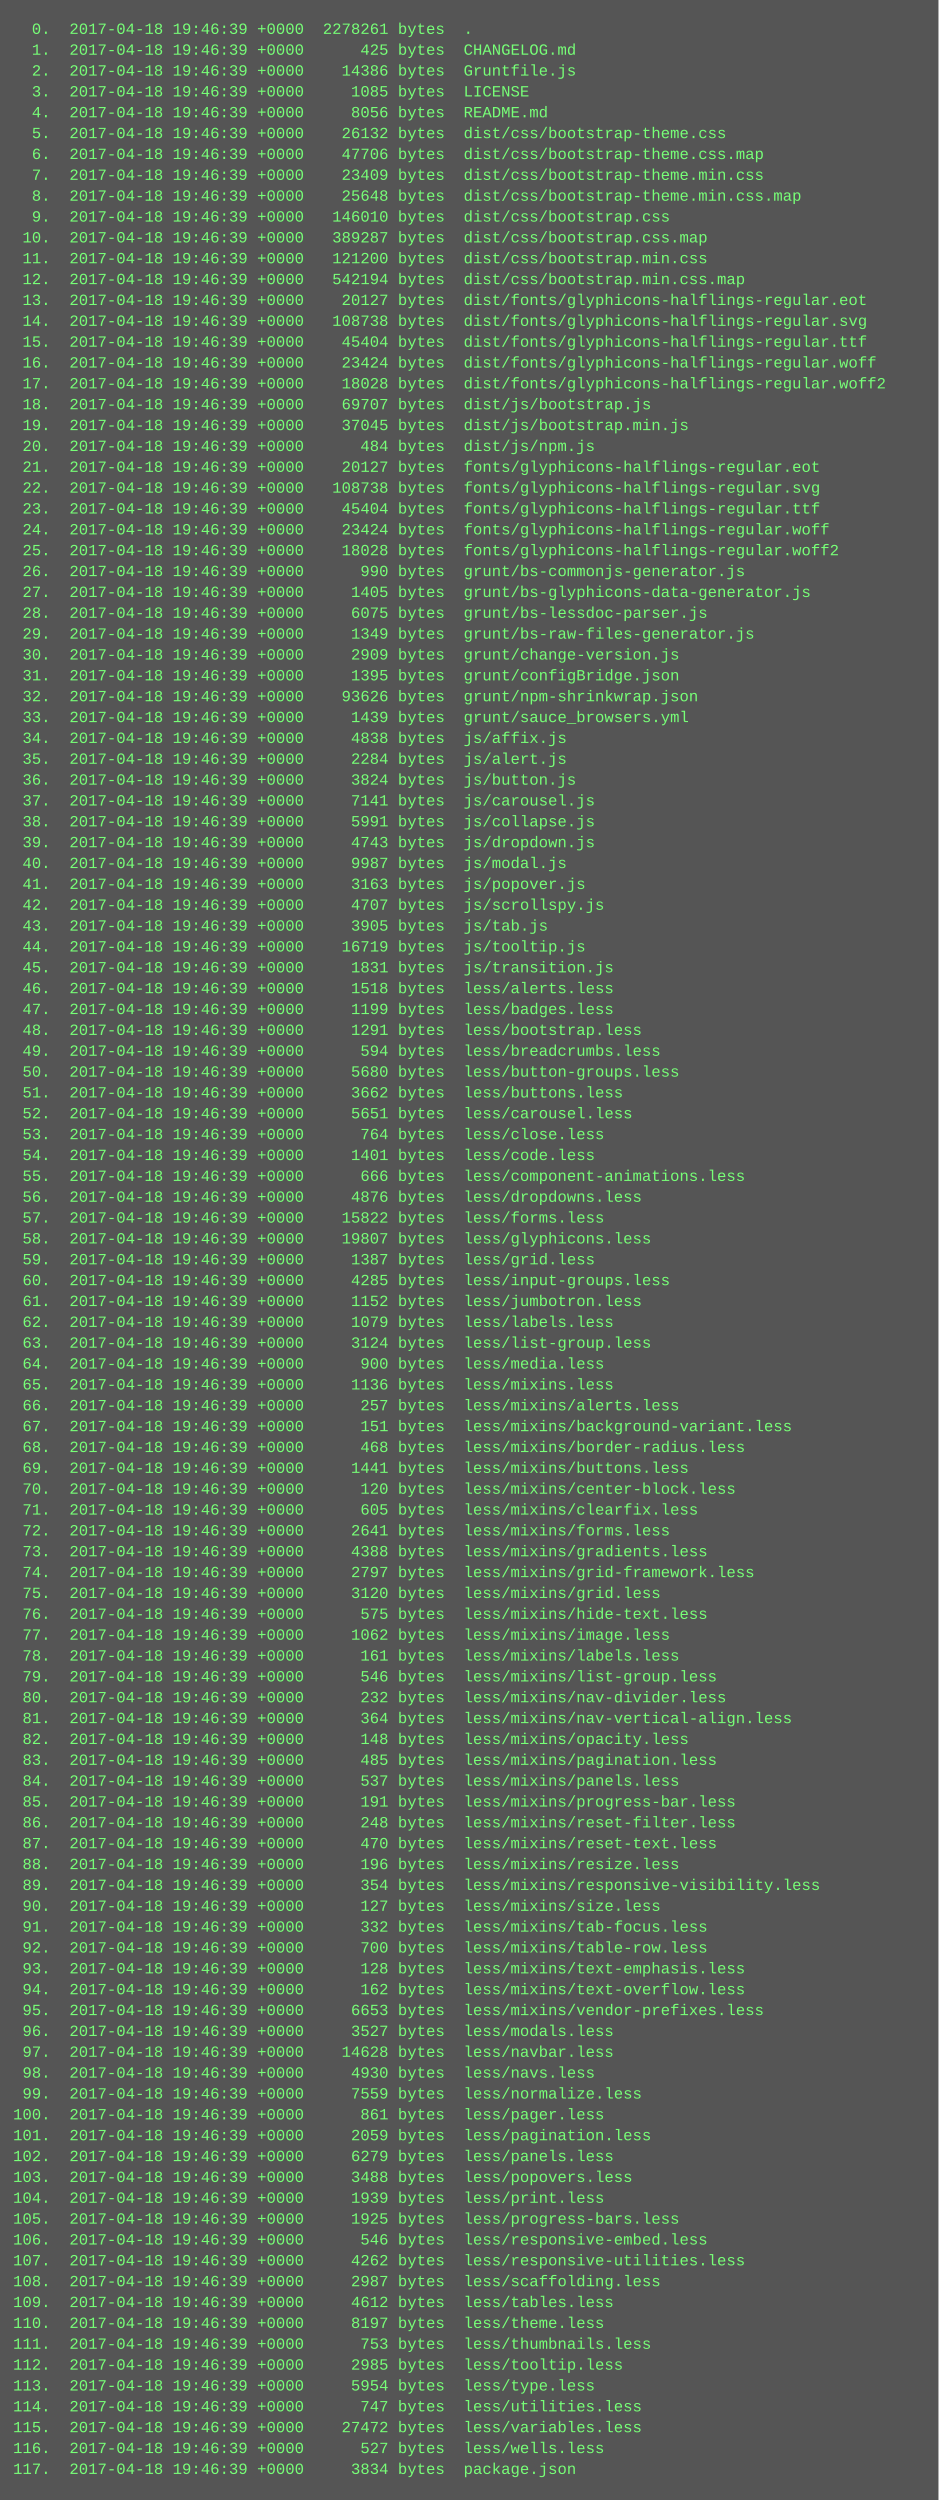
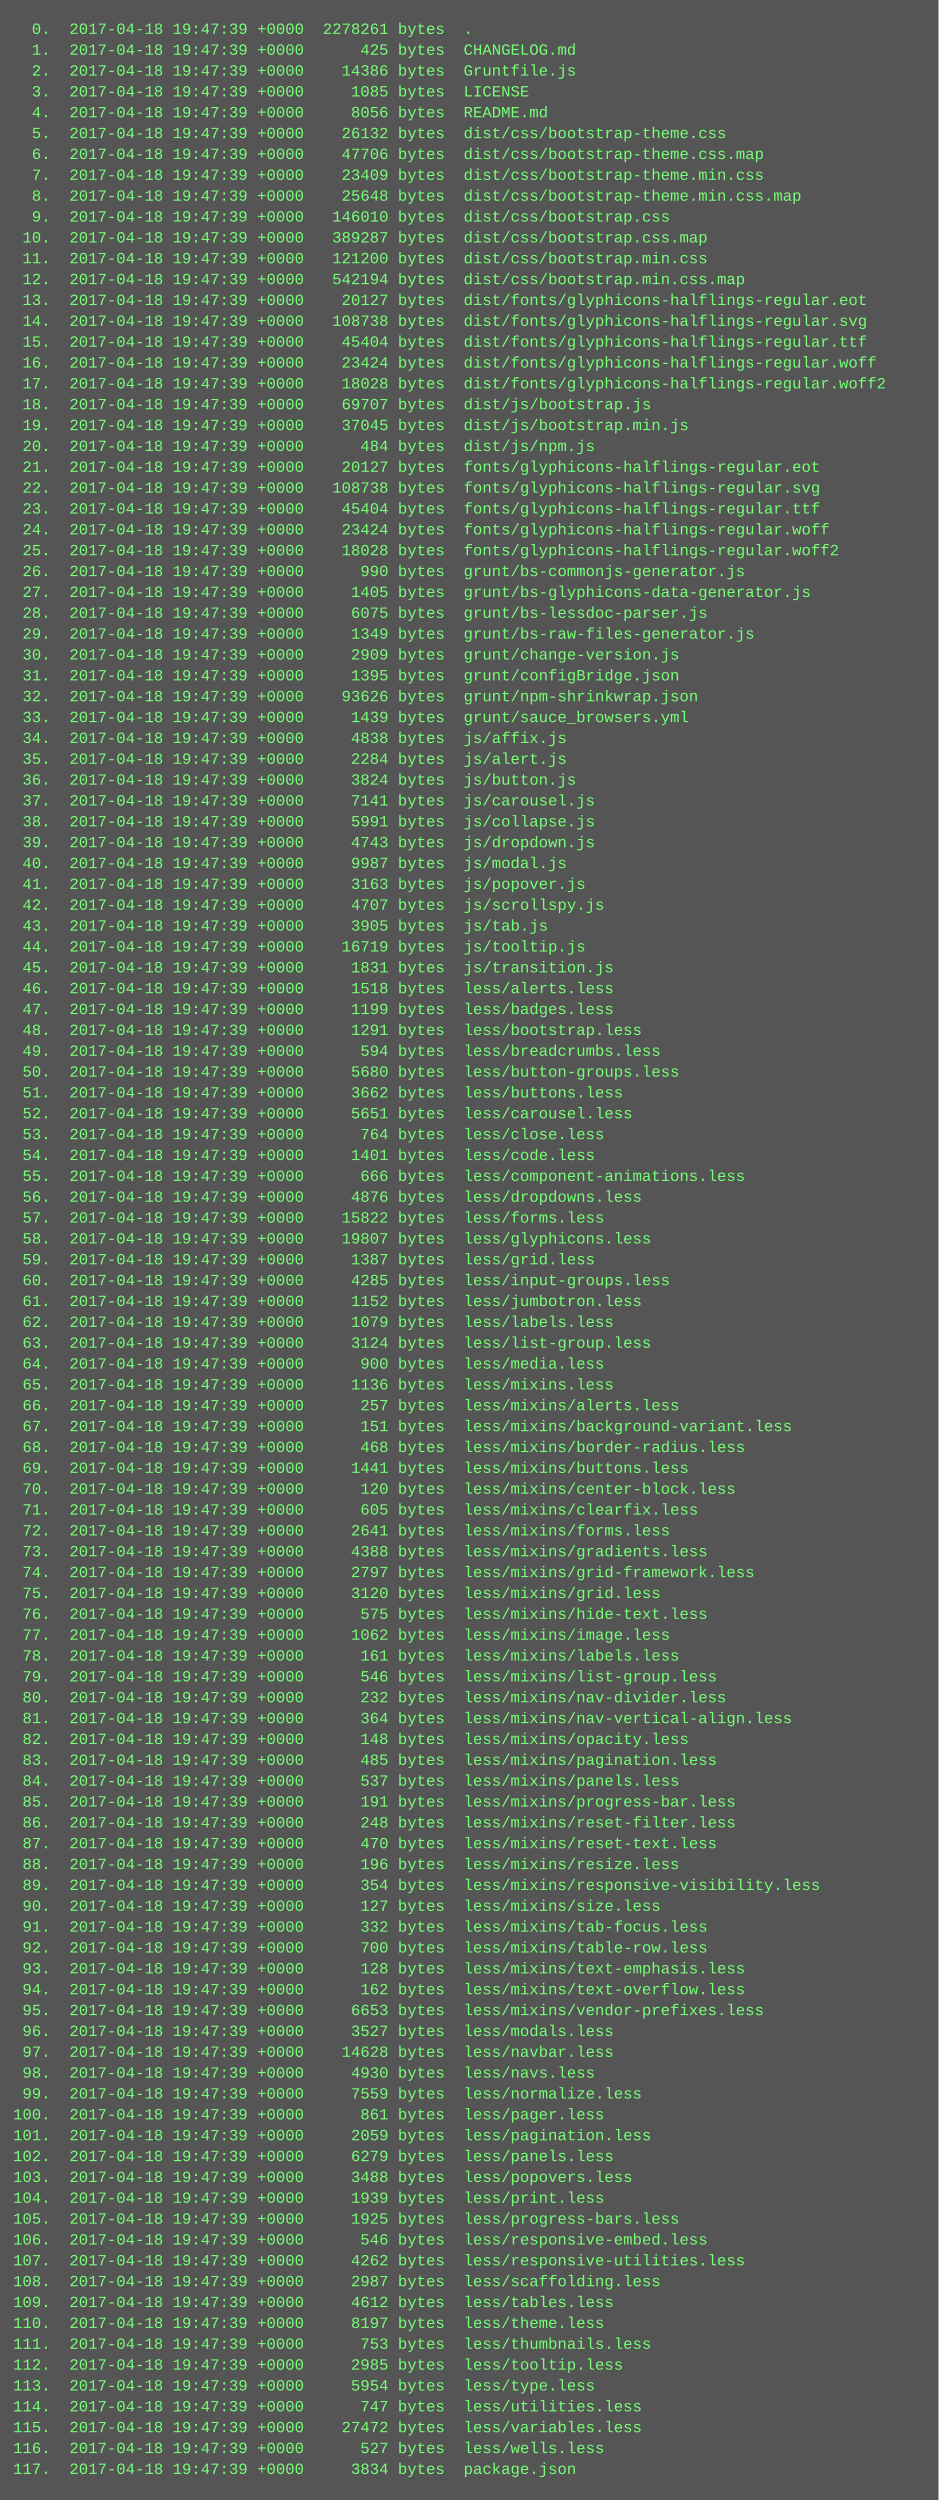
<svg xmlns="http://www.w3.org/2000/svg" height="1918" width="720">
  <rect height="1918" fill="#555" width="720" />
  <text fill="#7f7" font-family="Courier New" font-size="12" xml:space="preserve">
-     <tspan x="10" y="26">  0.  2017-04-18 19:46:39 +0000  2278261 bytes  .</tspan>
-     <tspan x="10" y="42">  1.  2017-04-18 19:46:39 +0000      425 bytes  CHANGELOG.md</tspan>
-     <tspan x="10" y="58">  2.  2017-04-18 19:46:39 +0000    14386 bytes  Gruntfile.js</tspan>
-     <tspan x="10" y="74">  3.  2017-04-18 19:46:39 +0000     1085 bytes  LICENSE</tspan>
-     <tspan x="10" y="90">  4.  2017-04-18 19:46:39 +0000     8056 bytes  README.md</tspan>
-     <tspan x="10" y="106">  5.  2017-04-18 19:46:39 +0000    26132 bytes  dist/css/bootstrap-theme.css</tspan>
-     <tspan x="10" y="122">  6.  2017-04-18 19:46:39 +0000    47706 bytes  dist/css/bootstrap-theme.css.map</tspan>
-     <tspan x="10" y="138">  7.  2017-04-18 19:46:39 +0000    23409 bytes  dist/css/bootstrap-theme.min.css</tspan>
-     <tspan x="10" y="154">  8.  2017-04-18 19:46:39 +0000    25648 bytes  dist/css/bootstrap-theme.min.css.map</tspan>
-     <tspan x="10" y="170">  9.  2017-04-18 19:46:39 +0000   146010 bytes  dist/css/bootstrap.css</tspan>
-     <tspan x="10" y="186"> 10.  2017-04-18 19:46:39 +0000   389287 bytes  dist/css/bootstrap.css.map</tspan>
-     <tspan x="10" y="202"> 11.  2017-04-18 19:46:39 +0000   121200 bytes  dist/css/bootstrap.min.css</tspan>
-     <tspan x="10" y="218"> 12.  2017-04-18 19:46:39 +0000   542194 bytes  dist/css/bootstrap.min.css.map</tspan>
-     <tspan x="10" y="234"> 13.  2017-04-18 19:46:39 +0000    20127 bytes  dist/fonts/glyphicons-halflings-regular.eot</tspan>
-     <tspan x="10" y="250"> 14.  2017-04-18 19:46:39 +0000   108738 bytes  dist/fonts/glyphicons-halflings-regular.svg</tspan>
-     <tspan x="10" y="266"> 15.  2017-04-18 19:46:39 +0000    45404 bytes  dist/fonts/glyphicons-halflings-regular.ttf</tspan>
-     <tspan x="10" y="282"> 16.  2017-04-18 19:46:39 +0000    23424 bytes  dist/fonts/glyphicons-halflings-regular.woff</tspan>
-     <tspan x="10" y="298"> 17.  2017-04-18 19:46:39 +0000    18028 bytes  dist/fonts/glyphicons-halflings-regular.woff2</tspan>
-     <tspan x="10" y="314"> 18.  2017-04-18 19:46:39 +0000    69707 bytes  dist/js/bootstrap.js</tspan>
-     <tspan x="10" y="330"> 19.  2017-04-18 19:46:39 +0000    37045 bytes  dist/js/bootstrap.min.js</tspan>
-     <tspan x="10" y="346"> 20.  2017-04-18 19:46:39 +0000      484 bytes  dist/js/npm.js</tspan>
-     <tspan x="10" y="362"> 21.  2017-04-18 19:46:39 +0000    20127 bytes  fonts/glyphicons-halflings-regular.eot</tspan>
-     <tspan x="10" y="378"> 22.  2017-04-18 19:46:39 +0000   108738 bytes  fonts/glyphicons-halflings-regular.svg</tspan>
-     <tspan x="10" y="394"> 23.  2017-04-18 19:46:39 +0000    45404 bytes  fonts/glyphicons-halflings-regular.ttf</tspan>
-     <tspan x="10" y="410"> 24.  2017-04-18 19:46:39 +0000    23424 bytes  fonts/glyphicons-halflings-regular.woff</tspan>
-     <tspan x="10" y="426"> 25.  2017-04-18 19:46:39 +0000    18028 bytes  fonts/glyphicons-halflings-regular.woff2</tspan>
-     <tspan x="10" y="442"> 26.  2017-04-18 19:46:39 +0000      990 bytes  grunt/bs-commonjs-generator.js</tspan>
-     <tspan x="10" y="458"> 27.  2017-04-18 19:46:39 +0000     1405 bytes  grunt/bs-glyphicons-data-generator.js</tspan>
-     <tspan x="10" y="474"> 28.  2017-04-18 19:46:39 +0000     6075 bytes  grunt/bs-lessdoc-parser.js</tspan>
-     <tspan x="10" y="490"> 29.  2017-04-18 19:46:39 +0000     1349 bytes  grunt/bs-raw-files-generator.js</tspan>
-     <tspan x="10" y="506"> 30.  2017-04-18 19:46:39 +0000     2909 bytes  grunt/change-version.js</tspan>
-     <tspan x="10" y="522"> 31.  2017-04-18 19:46:39 +0000     1395 bytes  grunt/configBridge.json</tspan>
-     <tspan x="10" y="538"> 32.  2017-04-18 19:46:39 +0000    93626 bytes  grunt/npm-shrinkwrap.json</tspan>
-     <tspan x="10" y="554"> 33.  2017-04-18 19:46:39 +0000     1439 bytes  grunt/sauce_browsers.yml</tspan>
-     <tspan x="10" y="570"> 34.  2017-04-18 19:46:39 +0000     4838 bytes  js/affix.js</tspan>
-     <tspan x="10" y="586"> 35.  2017-04-18 19:46:39 +0000     2284 bytes  js/alert.js</tspan>
-     <tspan x="10" y="602"> 36.  2017-04-18 19:46:39 +0000     3824 bytes  js/button.js</tspan>
-     <tspan x="10" y="618"> 37.  2017-04-18 19:46:39 +0000     7141 bytes  js/carousel.js</tspan>
-     <tspan x="10" y="634"> 38.  2017-04-18 19:46:39 +0000     5991 bytes  js/collapse.js</tspan>
-     <tspan x="10" y="650"> 39.  2017-04-18 19:46:39 +0000     4743 bytes  js/dropdown.js</tspan>
-     <tspan x="10" y="666"> 40.  2017-04-18 19:46:39 +0000     9987 bytes  js/modal.js</tspan>
-     <tspan x="10" y="682"> 41.  2017-04-18 19:46:39 +0000     3163 bytes  js/popover.js</tspan>
-     <tspan x="10" y="698"> 42.  2017-04-18 19:46:39 +0000     4707 bytes  js/scrollspy.js</tspan>
-     <tspan x="10" y="714"> 43.  2017-04-18 19:46:39 +0000     3905 bytes  js/tab.js</tspan>
-     <tspan x="10" y="730"> 44.  2017-04-18 19:46:39 +0000    16719 bytes  js/tooltip.js</tspan>
-     <tspan x="10" y="746"> 45.  2017-04-18 19:46:39 +0000     1831 bytes  js/transition.js</tspan>
-     <tspan x="10" y="762"> 46.  2017-04-18 19:46:39 +0000     1518 bytes  less/alerts.less</tspan>
-     <tspan x="10" y="778"> 47.  2017-04-18 19:46:39 +0000     1199 bytes  less/badges.less</tspan>
-     <tspan x="10" y="794"> 48.  2017-04-18 19:46:39 +0000     1291 bytes  less/bootstrap.less</tspan>
-     <tspan x="10" y="810"> 49.  2017-04-18 19:46:39 +0000      594 bytes  less/breadcrumbs.less</tspan>
-     <tspan x="10" y="826"> 50.  2017-04-18 19:46:39 +0000     5680 bytes  less/button-groups.less</tspan>
-     <tspan x="10" y="842"> 51.  2017-04-18 19:46:39 +0000     3662 bytes  less/buttons.less</tspan>
-     <tspan x="10" y="858"> 52.  2017-04-18 19:46:39 +0000     5651 bytes  less/carousel.less</tspan>
-     <tspan x="10" y="874"> 53.  2017-04-18 19:46:39 +0000      764 bytes  less/close.less</tspan>
-     <tspan x="10" y="890"> 54.  2017-04-18 19:46:39 +0000     1401 bytes  less/code.less</tspan>
-     <tspan x="10" y="906"> 55.  2017-04-18 19:46:39 +0000      666 bytes  less/component-animations.less</tspan>
-     <tspan x="10" y="922"> 56.  2017-04-18 19:46:39 +0000     4876 bytes  less/dropdowns.less</tspan>
-     <tspan x="10" y="938"> 57.  2017-04-18 19:46:39 +0000    15822 bytes  less/forms.less</tspan>
-     <tspan x="10" y="954"> 58.  2017-04-18 19:46:39 +0000    19807 bytes  less/glyphicons.less</tspan>
-     <tspan x="10" y="970"> 59.  2017-04-18 19:46:39 +0000     1387 bytes  less/grid.less</tspan>
-     <tspan x="10" y="986"> 60.  2017-04-18 19:46:39 +0000     4285 bytes  less/input-groups.less</tspan>
-     <tspan x="10" y="1002"> 61.  2017-04-18 19:46:39 +0000     1152 bytes  less/jumbotron.less</tspan>
-     <tspan x="10" y="1018"> 62.  2017-04-18 19:46:39 +0000     1079 bytes  less/labels.less</tspan>
-     <tspan x="10" y="1034"> 63.  2017-04-18 19:46:39 +0000     3124 bytes  less/list-group.less</tspan>
-     <tspan x="10" y="1050"> 64.  2017-04-18 19:46:39 +0000      900 bytes  less/media.less</tspan>
-     <tspan x="10" y="1066"> 65.  2017-04-18 19:46:39 +0000     1136 bytes  less/mixins.less</tspan>
-     <tspan x="10" y="1082"> 66.  2017-04-18 19:46:39 +0000      257 bytes  less/mixins/alerts.less</tspan>
-     <tspan x="10" y="1098"> 67.  2017-04-18 19:46:39 +0000      151 bytes  less/mixins/background-variant.less</tspan>
-     <tspan x="10" y="1114"> 68.  2017-04-18 19:46:39 +0000      468 bytes  less/mixins/border-radius.less</tspan>
-     <tspan x="10" y="1130"> 69.  2017-04-18 19:46:39 +0000     1441 bytes  less/mixins/buttons.less</tspan>
-     <tspan x="10" y="1146"> 70.  2017-04-18 19:46:39 +0000      120 bytes  less/mixins/center-block.less</tspan>
-     <tspan x="10" y="1162"> 71.  2017-04-18 19:46:39 +0000      605 bytes  less/mixins/clearfix.less</tspan>
-     <tspan x="10" y="1178"> 72.  2017-04-18 19:46:39 +0000     2641 bytes  less/mixins/forms.less</tspan>
-     <tspan x="10" y="1194"> 73.  2017-04-18 19:46:39 +0000     4388 bytes  less/mixins/gradients.less</tspan>
-     <tspan x="10" y="1210"> 74.  2017-04-18 19:46:39 +0000     2797 bytes  less/mixins/grid-framework.less</tspan>
-     <tspan x="10" y="1226"> 75.  2017-04-18 19:46:39 +0000     3120 bytes  less/mixins/grid.less</tspan>
-     <tspan x="10" y="1242"> 76.  2017-04-18 19:46:39 +0000      575 bytes  less/mixins/hide-text.less</tspan>
-     <tspan x="10" y="1258"> 77.  2017-04-18 19:46:39 +0000     1062 bytes  less/mixins/image.less</tspan>
-     <tspan x="10" y="1274"> 78.  2017-04-18 19:46:39 +0000      161 bytes  less/mixins/labels.less</tspan>
-     <tspan x="10" y="1290"> 79.  2017-04-18 19:46:39 +0000      546 bytes  less/mixins/list-group.less</tspan>
-     <tspan x="10" y="1306"> 80.  2017-04-18 19:46:39 +0000      232 bytes  less/mixins/nav-divider.less</tspan>
-     <tspan x="10" y="1322"> 81.  2017-04-18 19:46:39 +0000      364 bytes  less/mixins/nav-vertical-align.less</tspan>
-     <tspan x="10" y="1338"> 82.  2017-04-18 19:46:39 +0000      148 bytes  less/mixins/opacity.less</tspan>
-     <tspan x="10" y="1354"> 83.  2017-04-18 19:46:39 +0000      485 bytes  less/mixins/pagination.less</tspan>
-     <tspan x="10" y="1370"> 84.  2017-04-18 19:46:39 +0000      537 bytes  less/mixins/panels.less</tspan>
-     <tspan x="10" y="1386"> 85.  2017-04-18 19:46:39 +0000      191 bytes  less/mixins/progress-bar.less</tspan>
-     <tspan x="10" y="1402"> 86.  2017-04-18 19:46:39 +0000      248 bytes  less/mixins/reset-filter.less</tspan>
-     <tspan x="10" y="1418"> 87.  2017-04-18 19:46:39 +0000      470 bytes  less/mixins/reset-text.less</tspan>
-     <tspan x="10" y="1434"> 88.  2017-04-18 19:46:39 +0000      196 bytes  less/mixins/resize.less</tspan>
-     <tspan x="10" y="1450"> 89.  2017-04-18 19:46:39 +0000      354 bytes  less/mixins/responsive-visibility.less</tspan>
-     <tspan x="10" y="1466"> 90.  2017-04-18 19:46:39 +0000      127 bytes  less/mixins/size.less</tspan>
-     <tspan x="10" y="1482"> 91.  2017-04-18 19:46:39 +0000      332 bytes  less/mixins/tab-focus.less</tspan>
-     <tspan x="10" y="1498"> 92.  2017-04-18 19:46:39 +0000      700 bytes  less/mixins/table-row.less</tspan>
-     <tspan x="10" y="1514"> 93.  2017-04-18 19:46:39 +0000      128 bytes  less/mixins/text-emphasis.less</tspan>
-     <tspan x="10" y="1530"> 94.  2017-04-18 19:46:39 +0000      162 bytes  less/mixins/text-overflow.less</tspan>
-     <tspan x="10" y="1546"> 95.  2017-04-18 19:46:39 +0000     6653 bytes  less/mixins/vendor-prefixes.less</tspan>
-     <tspan x="10" y="1562"> 96.  2017-04-18 19:46:39 +0000     3527 bytes  less/modals.less</tspan>
-     <tspan x="10" y="1578"> 97.  2017-04-18 19:46:39 +0000    14628 bytes  less/navbar.less</tspan>
-     <tspan x="10" y="1594"> 98.  2017-04-18 19:46:39 +0000     4930 bytes  less/navs.less</tspan>
-     <tspan x="10" y="1610"> 99.  2017-04-18 19:46:39 +0000     7559 bytes  less/normalize.less</tspan>
-     <tspan x="10" y="1626">100.  2017-04-18 19:46:39 +0000      861 bytes  less/pager.less</tspan>
-     <tspan x="10" y="1642">101.  2017-04-18 19:46:39 +0000     2059 bytes  less/pagination.less</tspan>
-     <tspan x="10" y="1658">102.  2017-04-18 19:46:39 +0000     6279 bytes  less/panels.less</tspan>
-     <tspan x="10" y="1674">103.  2017-04-18 19:46:39 +0000     3488 bytes  less/popovers.less</tspan>
-     <tspan x="10" y="1690">104.  2017-04-18 19:46:39 +0000     1939 bytes  less/print.less</tspan>
-     <tspan x="10" y="1706">105.  2017-04-18 19:46:39 +0000     1925 bytes  less/progress-bars.less</tspan>
-     <tspan x="10" y="1722">106.  2017-04-18 19:46:39 +0000      546 bytes  less/responsive-embed.less</tspan>
-     <tspan x="10" y="1738">107.  2017-04-18 19:46:39 +0000     4262 bytes  less/responsive-utilities.less</tspan>
-     <tspan x="10" y="1754">108.  2017-04-18 19:46:39 +0000     2987 bytes  less/scaffolding.less</tspan>
-     <tspan x="10" y="1770">109.  2017-04-18 19:46:39 +0000     4612 bytes  less/tables.less</tspan>
-     <tspan x="10" y="1786">110.  2017-04-18 19:46:39 +0000     8197 bytes  less/theme.less</tspan>
-     <tspan x="10" y="1802">111.  2017-04-18 19:46:39 +0000      753 bytes  less/thumbnails.less</tspan>
-     <tspan x="10" y="1818">112.  2017-04-18 19:46:39 +0000     2985 bytes  less/tooltip.less</tspan>
-     <tspan x="10" y="1834">113.  2017-04-18 19:46:39 +0000     5954 bytes  less/type.less</tspan>
-     <tspan x="10" y="1850">114.  2017-04-18 19:46:39 +0000      747 bytes  less/utilities.less</tspan>
-     <tspan x="10" y="1866">115.  2017-04-18 19:46:39 +0000    27472 bytes  less/variables.less</tspan>
-     <tspan x="10" y="1882">116.  2017-04-18 19:46:39 +0000      527 bytes  less/wells.less</tspan>
-     <tspan x="10" y="1898">117.  2017-04-18 19:46:39 +0000     3834 bytes  package.json</tspan>
+     <tspan x="10" y="26">  0.  2017-04-18 19:47:39 +0000  2278261 bytes  .</tspan>
+     <tspan x="10" y="42">  1.  2017-04-18 19:47:39 +0000      425 bytes  CHANGELOG.md</tspan>
+     <tspan x="10" y="58">  2.  2017-04-18 19:47:39 +0000    14386 bytes  Gruntfile.js</tspan>
+     <tspan x="10" y="74">  3.  2017-04-18 19:47:39 +0000     1085 bytes  LICENSE</tspan>
+     <tspan x="10" y="90">  4.  2017-04-18 19:47:39 +0000     8056 bytes  README.md</tspan>
+     <tspan x="10" y="106">  5.  2017-04-18 19:47:39 +0000    26132 bytes  dist/css/bootstrap-theme.css</tspan>
+     <tspan x="10" y="122">  6.  2017-04-18 19:47:39 +0000    47706 bytes  dist/css/bootstrap-theme.css.map</tspan>
+     <tspan x="10" y="138">  7.  2017-04-18 19:47:39 +0000    23409 bytes  dist/css/bootstrap-theme.min.css</tspan>
+     <tspan x="10" y="154">  8.  2017-04-18 19:47:39 +0000    25648 bytes  dist/css/bootstrap-theme.min.css.map</tspan>
+     <tspan x="10" y="170">  9.  2017-04-18 19:47:39 +0000   146010 bytes  dist/css/bootstrap.css</tspan>
+     <tspan x="10" y="186"> 10.  2017-04-18 19:47:39 +0000   389287 bytes  dist/css/bootstrap.css.map</tspan>
+     <tspan x="10" y="202"> 11.  2017-04-18 19:47:39 +0000   121200 bytes  dist/css/bootstrap.min.css</tspan>
+     <tspan x="10" y="218"> 12.  2017-04-18 19:47:39 +0000   542194 bytes  dist/css/bootstrap.min.css.map</tspan>
+     <tspan x="10" y="234"> 13.  2017-04-18 19:47:39 +0000    20127 bytes  dist/fonts/glyphicons-halflings-regular.eot</tspan>
+     <tspan x="10" y="250"> 14.  2017-04-18 19:47:39 +0000   108738 bytes  dist/fonts/glyphicons-halflings-regular.svg</tspan>
+     <tspan x="10" y="266"> 15.  2017-04-18 19:47:39 +0000    45404 bytes  dist/fonts/glyphicons-halflings-regular.ttf</tspan>
+     <tspan x="10" y="282"> 16.  2017-04-18 19:47:39 +0000    23424 bytes  dist/fonts/glyphicons-halflings-regular.woff</tspan>
+     <tspan x="10" y="298"> 17.  2017-04-18 19:47:39 +0000    18028 bytes  dist/fonts/glyphicons-halflings-regular.woff2</tspan>
+     <tspan x="10" y="314"> 18.  2017-04-18 19:47:39 +0000    69707 bytes  dist/js/bootstrap.js</tspan>
+     <tspan x="10" y="330"> 19.  2017-04-18 19:47:39 +0000    37045 bytes  dist/js/bootstrap.min.js</tspan>
+     <tspan x="10" y="346"> 20.  2017-04-18 19:47:39 +0000      484 bytes  dist/js/npm.js</tspan>
+     <tspan x="10" y="362"> 21.  2017-04-18 19:47:39 +0000    20127 bytes  fonts/glyphicons-halflings-regular.eot</tspan>
+     <tspan x="10" y="378"> 22.  2017-04-18 19:47:39 +0000   108738 bytes  fonts/glyphicons-halflings-regular.svg</tspan>
+     <tspan x="10" y="394"> 23.  2017-04-18 19:47:39 +0000    45404 bytes  fonts/glyphicons-halflings-regular.ttf</tspan>
+     <tspan x="10" y="410"> 24.  2017-04-18 19:47:39 +0000    23424 bytes  fonts/glyphicons-halflings-regular.woff</tspan>
+     <tspan x="10" y="426"> 25.  2017-04-18 19:47:39 +0000    18028 bytes  fonts/glyphicons-halflings-regular.woff2</tspan>
+     <tspan x="10" y="442"> 26.  2017-04-18 19:47:39 +0000      990 bytes  grunt/bs-commonjs-generator.js</tspan>
+     <tspan x="10" y="458"> 27.  2017-04-18 19:47:39 +0000     1405 bytes  grunt/bs-glyphicons-data-generator.js</tspan>
+     <tspan x="10" y="474"> 28.  2017-04-18 19:47:39 +0000     6075 bytes  grunt/bs-lessdoc-parser.js</tspan>
+     <tspan x="10" y="490"> 29.  2017-04-18 19:47:39 +0000     1349 bytes  grunt/bs-raw-files-generator.js</tspan>
+     <tspan x="10" y="506"> 30.  2017-04-18 19:47:39 +0000     2909 bytes  grunt/change-version.js</tspan>
+     <tspan x="10" y="522"> 31.  2017-04-18 19:47:39 +0000     1395 bytes  grunt/configBridge.json</tspan>
+     <tspan x="10" y="538"> 32.  2017-04-18 19:47:39 +0000    93626 bytes  grunt/npm-shrinkwrap.json</tspan>
+     <tspan x="10" y="554"> 33.  2017-04-18 19:47:39 +0000     1439 bytes  grunt/sauce_browsers.yml</tspan>
+     <tspan x="10" y="570"> 34.  2017-04-18 19:47:39 +0000     4838 bytes  js/affix.js</tspan>
+     <tspan x="10" y="586"> 35.  2017-04-18 19:47:39 +0000     2284 bytes  js/alert.js</tspan>
+     <tspan x="10" y="602"> 36.  2017-04-18 19:47:39 +0000     3824 bytes  js/button.js</tspan>
+     <tspan x="10" y="618"> 37.  2017-04-18 19:47:39 +0000     7141 bytes  js/carousel.js</tspan>
+     <tspan x="10" y="634"> 38.  2017-04-18 19:47:39 +0000     5991 bytes  js/collapse.js</tspan>
+     <tspan x="10" y="650"> 39.  2017-04-18 19:47:39 +0000     4743 bytes  js/dropdown.js</tspan>
+     <tspan x="10" y="666"> 40.  2017-04-18 19:47:39 +0000     9987 bytes  js/modal.js</tspan>
+     <tspan x="10" y="682"> 41.  2017-04-18 19:47:39 +0000     3163 bytes  js/popover.js</tspan>
+     <tspan x="10" y="698"> 42.  2017-04-18 19:47:39 +0000     4707 bytes  js/scrollspy.js</tspan>
+     <tspan x="10" y="714"> 43.  2017-04-18 19:47:39 +0000     3905 bytes  js/tab.js</tspan>
+     <tspan x="10" y="730"> 44.  2017-04-18 19:47:39 +0000    16719 bytes  js/tooltip.js</tspan>
+     <tspan x="10" y="746"> 45.  2017-04-18 19:47:39 +0000     1831 bytes  js/transition.js</tspan>
+     <tspan x="10" y="762"> 46.  2017-04-18 19:47:39 +0000     1518 bytes  less/alerts.less</tspan>
+     <tspan x="10" y="778"> 47.  2017-04-18 19:47:39 +0000     1199 bytes  less/badges.less</tspan>
+     <tspan x="10" y="794"> 48.  2017-04-18 19:47:39 +0000     1291 bytes  less/bootstrap.less</tspan>
+     <tspan x="10" y="810"> 49.  2017-04-18 19:47:39 +0000      594 bytes  less/breadcrumbs.less</tspan>
+     <tspan x="10" y="826"> 50.  2017-04-18 19:47:39 +0000     5680 bytes  less/button-groups.less</tspan>
+     <tspan x="10" y="842"> 51.  2017-04-18 19:47:39 +0000     3662 bytes  less/buttons.less</tspan>
+     <tspan x="10" y="858"> 52.  2017-04-18 19:47:39 +0000     5651 bytes  less/carousel.less</tspan>
+     <tspan x="10" y="874"> 53.  2017-04-18 19:47:39 +0000      764 bytes  less/close.less</tspan>
+     <tspan x="10" y="890"> 54.  2017-04-18 19:47:39 +0000     1401 bytes  less/code.less</tspan>
+     <tspan x="10" y="906"> 55.  2017-04-18 19:47:39 +0000      666 bytes  less/component-animations.less</tspan>
+     <tspan x="10" y="922"> 56.  2017-04-18 19:47:39 +0000     4876 bytes  less/dropdowns.less</tspan>
+     <tspan x="10" y="938"> 57.  2017-04-18 19:47:39 +0000    15822 bytes  less/forms.less</tspan>
+     <tspan x="10" y="954"> 58.  2017-04-18 19:47:39 +0000    19807 bytes  less/glyphicons.less</tspan>
+     <tspan x="10" y="970"> 59.  2017-04-18 19:47:39 +0000     1387 bytes  less/grid.less</tspan>
+     <tspan x="10" y="986"> 60.  2017-04-18 19:47:39 +0000     4285 bytes  less/input-groups.less</tspan>
+     <tspan x="10" y="1002"> 61.  2017-04-18 19:47:39 +0000     1152 bytes  less/jumbotron.less</tspan>
+     <tspan x="10" y="1018"> 62.  2017-04-18 19:47:39 +0000     1079 bytes  less/labels.less</tspan>
+     <tspan x="10" y="1034"> 63.  2017-04-18 19:47:39 +0000     3124 bytes  less/list-group.less</tspan>
+     <tspan x="10" y="1050"> 64.  2017-04-18 19:47:39 +0000      900 bytes  less/media.less</tspan>
+     <tspan x="10" y="1066"> 65.  2017-04-18 19:47:39 +0000     1136 bytes  less/mixins.less</tspan>
+     <tspan x="10" y="1082"> 66.  2017-04-18 19:47:39 +0000      257 bytes  less/mixins/alerts.less</tspan>
+     <tspan x="10" y="1098"> 67.  2017-04-18 19:47:39 +0000      151 bytes  less/mixins/background-variant.less</tspan>
+     <tspan x="10" y="1114"> 68.  2017-04-18 19:47:39 +0000      468 bytes  less/mixins/border-radius.less</tspan>
+     <tspan x="10" y="1130"> 69.  2017-04-18 19:47:39 +0000     1441 bytes  less/mixins/buttons.less</tspan>
+     <tspan x="10" y="1146"> 70.  2017-04-18 19:47:39 +0000      120 bytes  less/mixins/center-block.less</tspan>
+     <tspan x="10" y="1162"> 71.  2017-04-18 19:47:39 +0000      605 bytes  less/mixins/clearfix.less</tspan>
+     <tspan x="10" y="1178"> 72.  2017-04-18 19:47:39 +0000     2641 bytes  less/mixins/forms.less</tspan>
+     <tspan x="10" y="1194"> 73.  2017-04-18 19:47:39 +0000     4388 bytes  less/mixins/gradients.less</tspan>
+     <tspan x="10" y="1210"> 74.  2017-04-18 19:47:39 +0000     2797 bytes  less/mixins/grid-framework.less</tspan>
+     <tspan x="10" y="1226"> 75.  2017-04-18 19:47:39 +0000     3120 bytes  less/mixins/grid.less</tspan>
+     <tspan x="10" y="1242"> 76.  2017-04-18 19:47:39 +0000      575 bytes  less/mixins/hide-text.less</tspan>
+     <tspan x="10" y="1258"> 77.  2017-04-18 19:47:39 +0000     1062 bytes  less/mixins/image.less</tspan>
+     <tspan x="10" y="1274"> 78.  2017-04-18 19:47:39 +0000      161 bytes  less/mixins/labels.less</tspan>
+     <tspan x="10" y="1290"> 79.  2017-04-18 19:47:39 +0000      546 bytes  less/mixins/list-group.less</tspan>
+     <tspan x="10" y="1306"> 80.  2017-04-18 19:47:39 +0000      232 bytes  less/mixins/nav-divider.less</tspan>
+     <tspan x="10" y="1322"> 81.  2017-04-18 19:47:39 +0000      364 bytes  less/mixins/nav-vertical-align.less</tspan>
+     <tspan x="10" y="1338"> 82.  2017-04-18 19:47:39 +0000      148 bytes  less/mixins/opacity.less</tspan>
+     <tspan x="10" y="1354"> 83.  2017-04-18 19:47:39 +0000      485 bytes  less/mixins/pagination.less</tspan>
+     <tspan x="10" y="1370"> 84.  2017-04-18 19:47:39 +0000      537 bytes  less/mixins/panels.less</tspan>
+     <tspan x="10" y="1386"> 85.  2017-04-18 19:47:39 +0000      191 bytes  less/mixins/progress-bar.less</tspan>
+     <tspan x="10" y="1402"> 86.  2017-04-18 19:47:39 +0000      248 bytes  less/mixins/reset-filter.less</tspan>
+     <tspan x="10" y="1418"> 87.  2017-04-18 19:47:39 +0000      470 bytes  less/mixins/reset-text.less</tspan>
+     <tspan x="10" y="1434"> 88.  2017-04-18 19:47:39 +0000      196 bytes  less/mixins/resize.less</tspan>
+     <tspan x="10" y="1450"> 89.  2017-04-18 19:47:39 +0000      354 bytes  less/mixins/responsive-visibility.less</tspan>
+     <tspan x="10" y="1466"> 90.  2017-04-18 19:47:39 +0000      127 bytes  less/mixins/size.less</tspan>
+     <tspan x="10" y="1482"> 91.  2017-04-18 19:47:39 +0000      332 bytes  less/mixins/tab-focus.less</tspan>
+     <tspan x="10" y="1498"> 92.  2017-04-18 19:47:39 +0000      700 bytes  less/mixins/table-row.less</tspan>
+     <tspan x="10" y="1514"> 93.  2017-04-18 19:47:39 +0000      128 bytes  less/mixins/text-emphasis.less</tspan>
+     <tspan x="10" y="1530"> 94.  2017-04-18 19:47:39 +0000      162 bytes  less/mixins/text-overflow.less</tspan>
+     <tspan x="10" y="1546"> 95.  2017-04-18 19:47:39 +0000     6653 bytes  less/mixins/vendor-prefixes.less</tspan>
+     <tspan x="10" y="1562"> 96.  2017-04-18 19:47:39 +0000     3527 bytes  less/modals.less</tspan>
+     <tspan x="10" y="1578"> 97.  2017-04-18 19:47:39 +0000    14628 bytes  less/navbar.less</tspan>
+     <tspan x="10" y="1594"> 98.  2017-04-18 19:47:39 +0000     4930 bytes  less/navs.less</tspan>
+     <tspan x="10" y="1610"> 99.  2017-04-18 19:47:39 +0000     7559 bytes  less/normalize.less</tspan>
+     <tspan x="10" y="1626">100.  2017-04-18 19:47:39 +0000      861 bytes  less/pager.less</tspan>
+     <tspan x="10" y="1642">101.  2017-04-18 19:47:39 +0000     2059 bytes  less/pagination.less</tspan>
+     <tspan x="10" y="1658">102.  2017-04-18 19:47:39 +0000     6279 bytes  less/panels.less</tspan>
+     <tspan x="10" y="1674">103.  2017-04-18 19:47:39 +0000     3488 bytes  less/popovers.less</tspan>
+     <tspan x="10" y="1690">104.  2017-04-18 19:47:39 +0000     1939 bytes  less/print.less</tspan>
+     <tspan x="10" y="1706">105.  2017-04-18 19:47:39 +0000     1925 bytes  less/progress-bars.less</tspan>
+     <tspan x="10" y="1722">106.  2017-04-18 19:47:39 +0000      546 bytes  less/responsive-embed.less</tspan>
+     <tspan x="10" y="1738">107.  2017-04-18 19:47:39 +0000     4262 bytes  less/responsive-utilities.less</tspan>
+     <tspan x="10" y="1754">108.  2017-04-18 19:47:39 +0000     2987 bytes  less/scaffolding.less</tspan>
+     <tspan x="10" y="1770">109.  2017-04-18 19:47:39 +0000     4612 bytes  less/tables.less</tspan>
+     <tspan x="10" y="1786">110.  2017-04-18 19:47:39 +0000     8197 bytes  less/theme.less</tspan>
+     <tspan x="10" y="1802">111.  2017-04-18 19:47:39 +0000      753 bytes  less/thumbnails.less</tspan>
+     <tspan x="10" y="1818">112.  2017-04-18 19:47:39 +0000     2985 bytes  less/tooltip.less</tspan>
+     <tspan x="10" y="1834">113.  2017-04-18 19:47:39 +0000     5954 bytes  less/type.less</tspan>
+     <tspan x="10" y="1850">114.  2017-04-18 19:47:39 +0000      747 bytes  less/utilities.less</tspan>
+     <tspan x="10" y="1866">115.  2017-04-18 19:47:39 +0000    27472 bytes  less/variables.less</tspan>
+     <tspan x="10" y="1882">116.  2017-04-18 19:47:39 +0000      527 bytes  less/wells.less</tspan>
+     <tspan x="10" y="1898">117.  2017-04-18 19:47:39 +0000     3834 bytes  package.json</tspan>
  </text>
</svg>
